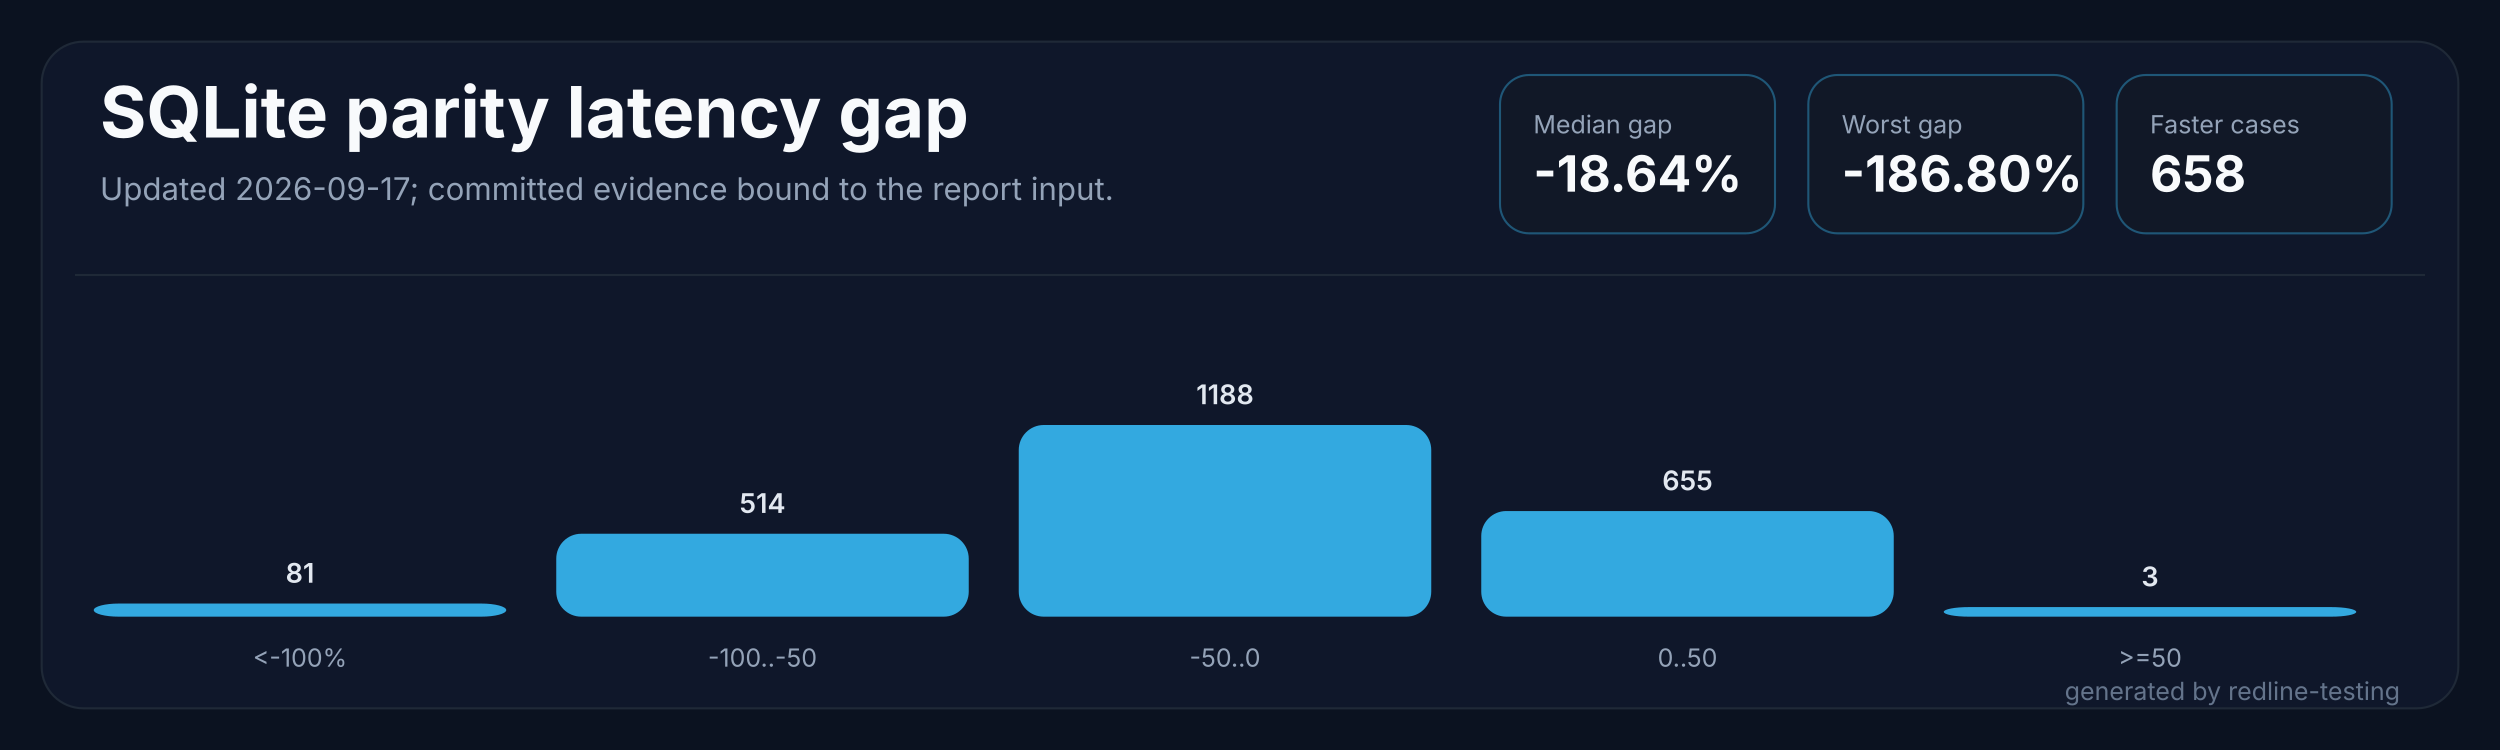
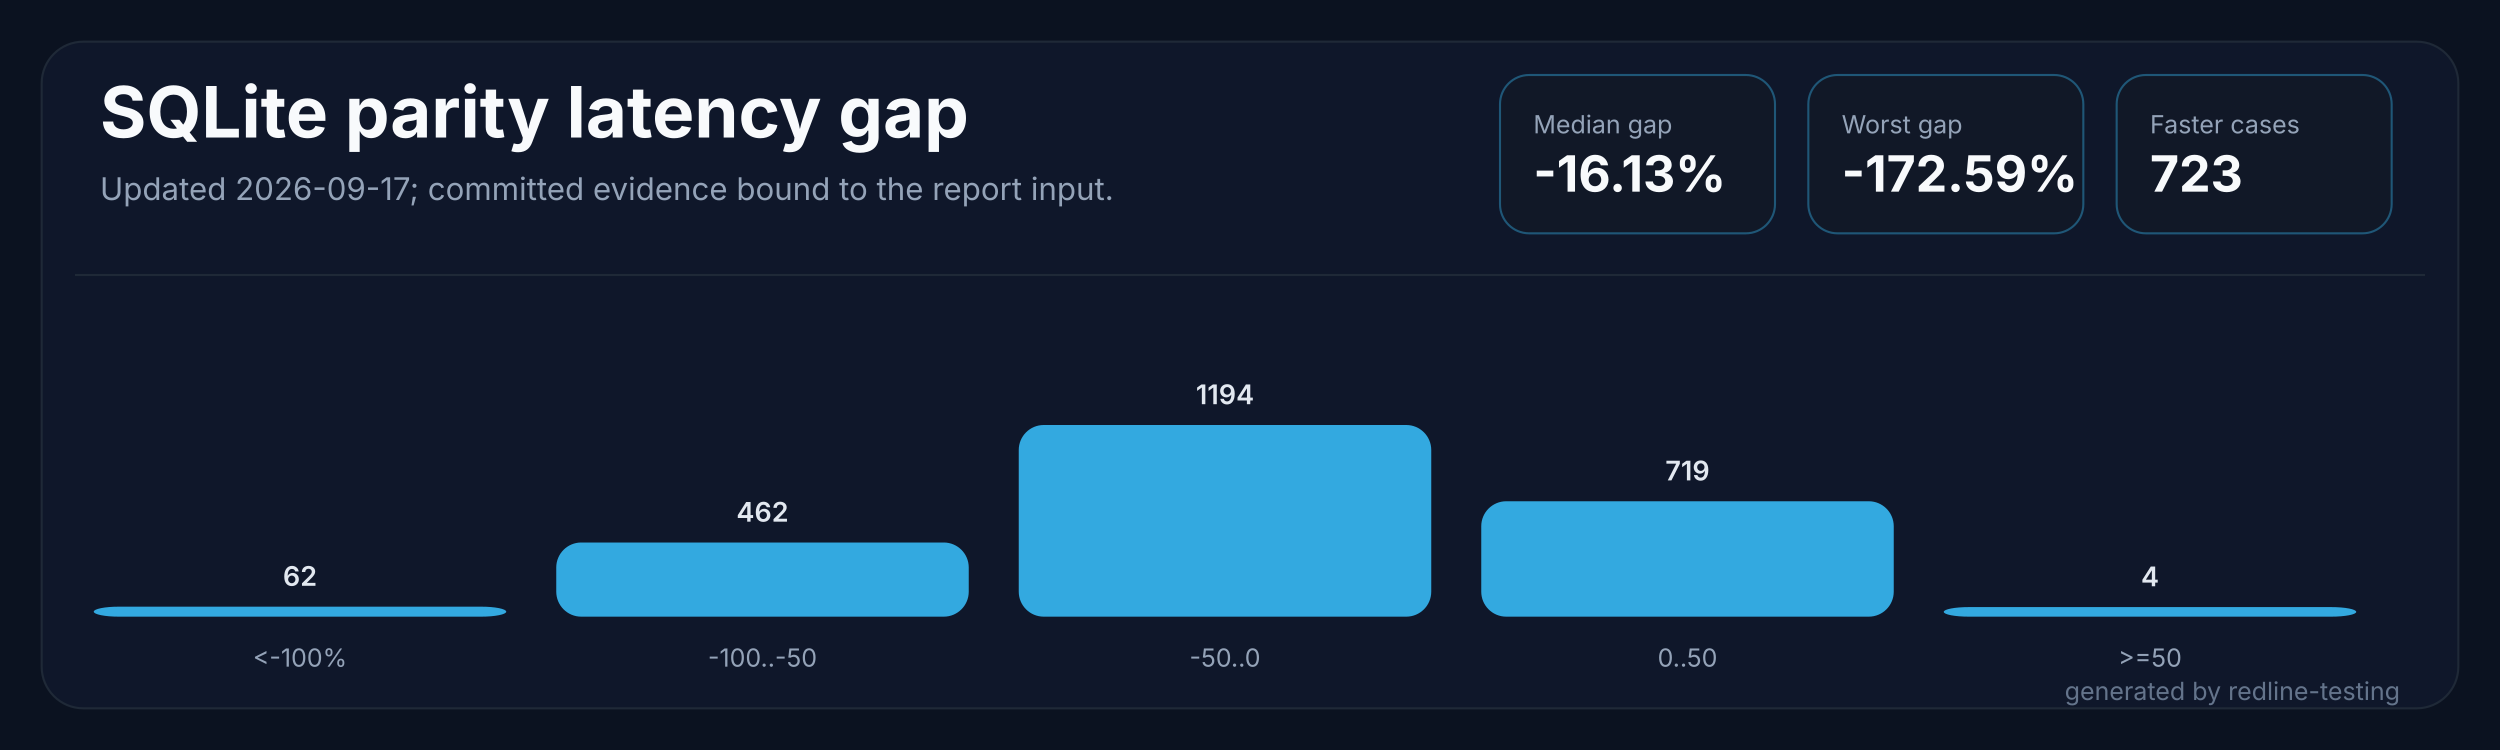
<svg xmlns="http://www.w3.org/2000/svg" width="1200" height="360" viewBox="0 0 1200 360" role="img" aria-labelledby="title desc">
  <rect width="1200" height="360" fill="#0b1220" />
  <rect x="20" y="20" width="1160" height="320" rx="20" fill="#0f172a" stroke="#1f2937" />
  <path d="M 36 132 H 1164" stroke="#1f2937" stroke-width="1" />
  <text x="48" y="66" fill="#f8fafc" font-family="Inter,Segoe UI,sans-serif" font-size="34" font-weight="700" letter-spacing="0">SQLite parity latency gap</text>
  <text x="48" y="96" fill="#94a3b8" font-family="Inter,Segoe UI,sans-serif" font-size="15" letter-spacing="0">Updated 2026-09-17; committed evidence bound to the report input.</text>
  <g transform="translate(720,36)">
    <rect width="132" height="76" rx="14" fill="#111827" stroke="#38bdf8" stroke-opacity="0.38" />
    <text x="16" y="28" fill="#94a3b8" font-family="Inter,Segoe UI,sans-serif" font-size="12" letter-spacing="0">Median gap</text>
-     <text x="16" y="56" fill="#f8fafc" font-family="Inter,Segoe UI,sans-serif" font-size="24" font-weight="700" letter-spacing="0">-18.64%</text>
+     <text x="16" y="56" fill="#f8fafc" font-family="Inter,Segoe UI,sans-serif" font-size="24" font-weight="700" letter-spacing="0">-16.13%</text>
  </g>
  <g transform="translate(868,36)">
    <rect width="132" height="76" rx="14" fill="#111827" stroke="#38bdf8" stroke-opacity="0.38" />
    <text x="16" y="28" fill="#94a3b8" font-family="Inter,Segoe UI,sans-serif" font-size="12" letter-spacing="0">Worst gap</text>
-     <text x="16" y="56" fill="#f8fafc" font-family="Inter,Segoe UI,sans-serif" font-size="24" font-weight="700" letter-spacing="0">-186.80%</text>
+     <text x="16" y="56" fill="#f8fafc" font-family="Inter,Segoe UI,sans-serif" font-size="24" font-weight="700" letter-spacing="0">-172.59%</text>
  </g>
  <g transform="translate(1016,36)">
    <rect width="132" height="76" rx="14" fill="#111827" stroke="#38bdf8" stroke-opacity="0.38" />
    <text x="16" y="28" fill="#94a3b8" font-family="Inter,Segoe UI,sans-serif" font-size="12" letter-spacing="0">Faster cases</text>
-     <text x="16" y="56" fill="#f8fafc" font-family="Inter,Segoe UI,sans-serif" font-size="24" font-weight="700" letter-spacing="0">658</text>
+     <text x="16" y="56" fill="#f8fafc" font-family="Inter,Segoe UI,sans-serif" font-size="24" font-weight="700" letter-spacing="0">723</text>
  </g>
  <g transform="translate(45.0,0)">
-     <rect x="0" y="289.7" width="198.0" height="6.3" rx="12" fill="#38bdf8" fill-opacity="0.88" />
-     <text x="99.0" y="279.7" fill="#e2e8f0" text-anchor="middle" font-family="Inter,Segoe UI,sans-serif" font-size="13" font-weight="600" letter-spacing="0">81</text>
+     <rect x="0" y="291.2" width="198.0" height="4.8" rx="12" fill="#38bdf8" fill-opacity="0.88" />
+     <text x="99.0" y="281.2" fill="#e2e8f0" text-anchor="middle" font-family="Inter,Segoe UI,sans-serif" font-size="13" font-weight="600" letter-spacing="0">62</text>
    <text x="99.0" y="320" fill="#94a3b8" text-anchor="middle" font-family="Inter,Segoe UI,sans-serif" font-size="12" letter-spacing="0">&lt;-100%</text>
  </g>
  <g transform="translate(267.0,0)">
-     <rect x="0" y="256.2" width="198.0" height="39.8" rx="12" fill="#38bdf8" fill-opacity="0.88" />
-     <text x="99.0" y="246.2" fill="#e2e8f0" text-anchor="middle" font-family="Inter,Segoe UI,sans-serif" font-size="13" font-weight="600" letter-spacing="0">514</text>
+     <rect x="0" y="260.4" width="198.0" height="35.6" rx="12" fill="#38bdf8" fill-opacity="0.88" />
+     <text x="99.0" y="250.4" fill="#e2e8f0" text-anchor="middle" font-family="Inter,Segoe UI,sans-serif" font-size="13" font-weight="600" letter-spacing="0">462</text>
    <text x="99.0" y="320" fill="#94a3b8" text-anchor="middle" font-family="Inter,Segoe UI,sans-serif" font-size="12" letter-spacing="0">-100..-50</text>
  </g>
  <g transform="translate(489.0,0)">
    <rect x="0" y="204.0" width="198.0" height="92.0" rx="12" fill="#38bdf8" fill-opacity="0.88" />
-     <text x="99.0" y="194.0" fill="#e2e8f0" text-anchor="middle" font-family="Inter,Segoe UI,sans-serif" font-size="13" font-weight="600" letter-spacing="0">1188</text>
+     <text x="99.0" y="194.0" fill="#e2e8f0" text-anchor="middle" font-family="Inter,Segoe UI,sans-serif" font-size="13" font-weight="600" letter-spacing="0">1194</text>
    <text x="99.0" y="320" fill="#94a3b8" text-anchor="middle" font-family="Inter,Segoe UI,sans-serif" font-size="12" letter-spacing="0">-50..0</text>
  </g>
  <g transform="translate(711.0,0)">
-     <rect x="0" y="245.3" width="198.0" height="50.7" rx="12" fill="#38bdf8" fill-opacity="0.88" />
-     <text x="99.0" y="235.3" fill="#e2e8f0" text-anchor="middle" font-family="Inter,Segoe UI,sans-serif" font-size="13" font-weight="600" letter-spacing="0">655</text>
+     <rect x="0" y="240.6" width="198.0" height="55.4" rx="12" fill="#38bdf8" fill-opacity="0.88" />
+     <text x="99.0" y="230.6" fill="#e2e8f0" text-anchor="middle" font-family="Inter,Segoe UI,sans-serif" font-size="13" font-weight="600" letter-spacing="0">719</text>
    <text x="99.0" y="320" fill="#94a3b8" text-anchor="middle" font-family="Inter,Segoe UI,sans-serif" font-size="12" letter-spacing="0">0..50</text>
  </g>
  <g transform="translate(933.0,0)">
    <rect x="0" y="291.4" width="198.0" height="4.6" rx="12" fill="#38bdf8" fill-opacity="0.88" />
-     <text x="99.0" y="281.4" fill="#e2e8f0" text-anchor="middle" font-family="Inter,Segoe UI,sans-serif" font-size="13" font-weight="600" letter-spacing="0">3</text>
+     <text x="99.0" y="281.4" fill="#e2e8f0" text-anchor="middle" font-family="Inter,Segoe UI,sans-serif" font-size="13" font-weight="600" letter-spacing="0">4</text>
    <text x="99.0" y="320" fill="#94a3b8" text-anchor="middle" font-family="Inter,Segoe UI,sans-serif" font-size="12" letter-spacing="0">&gt;=50</text>
  </g>
  <text x="1152" y="336" fill="#64748b" text-anchor="end" font-family="Inter,Segoe UI,sans-serif" font-size="12" letter-spacing="0">generated by redline-testing</text>
</svg>
